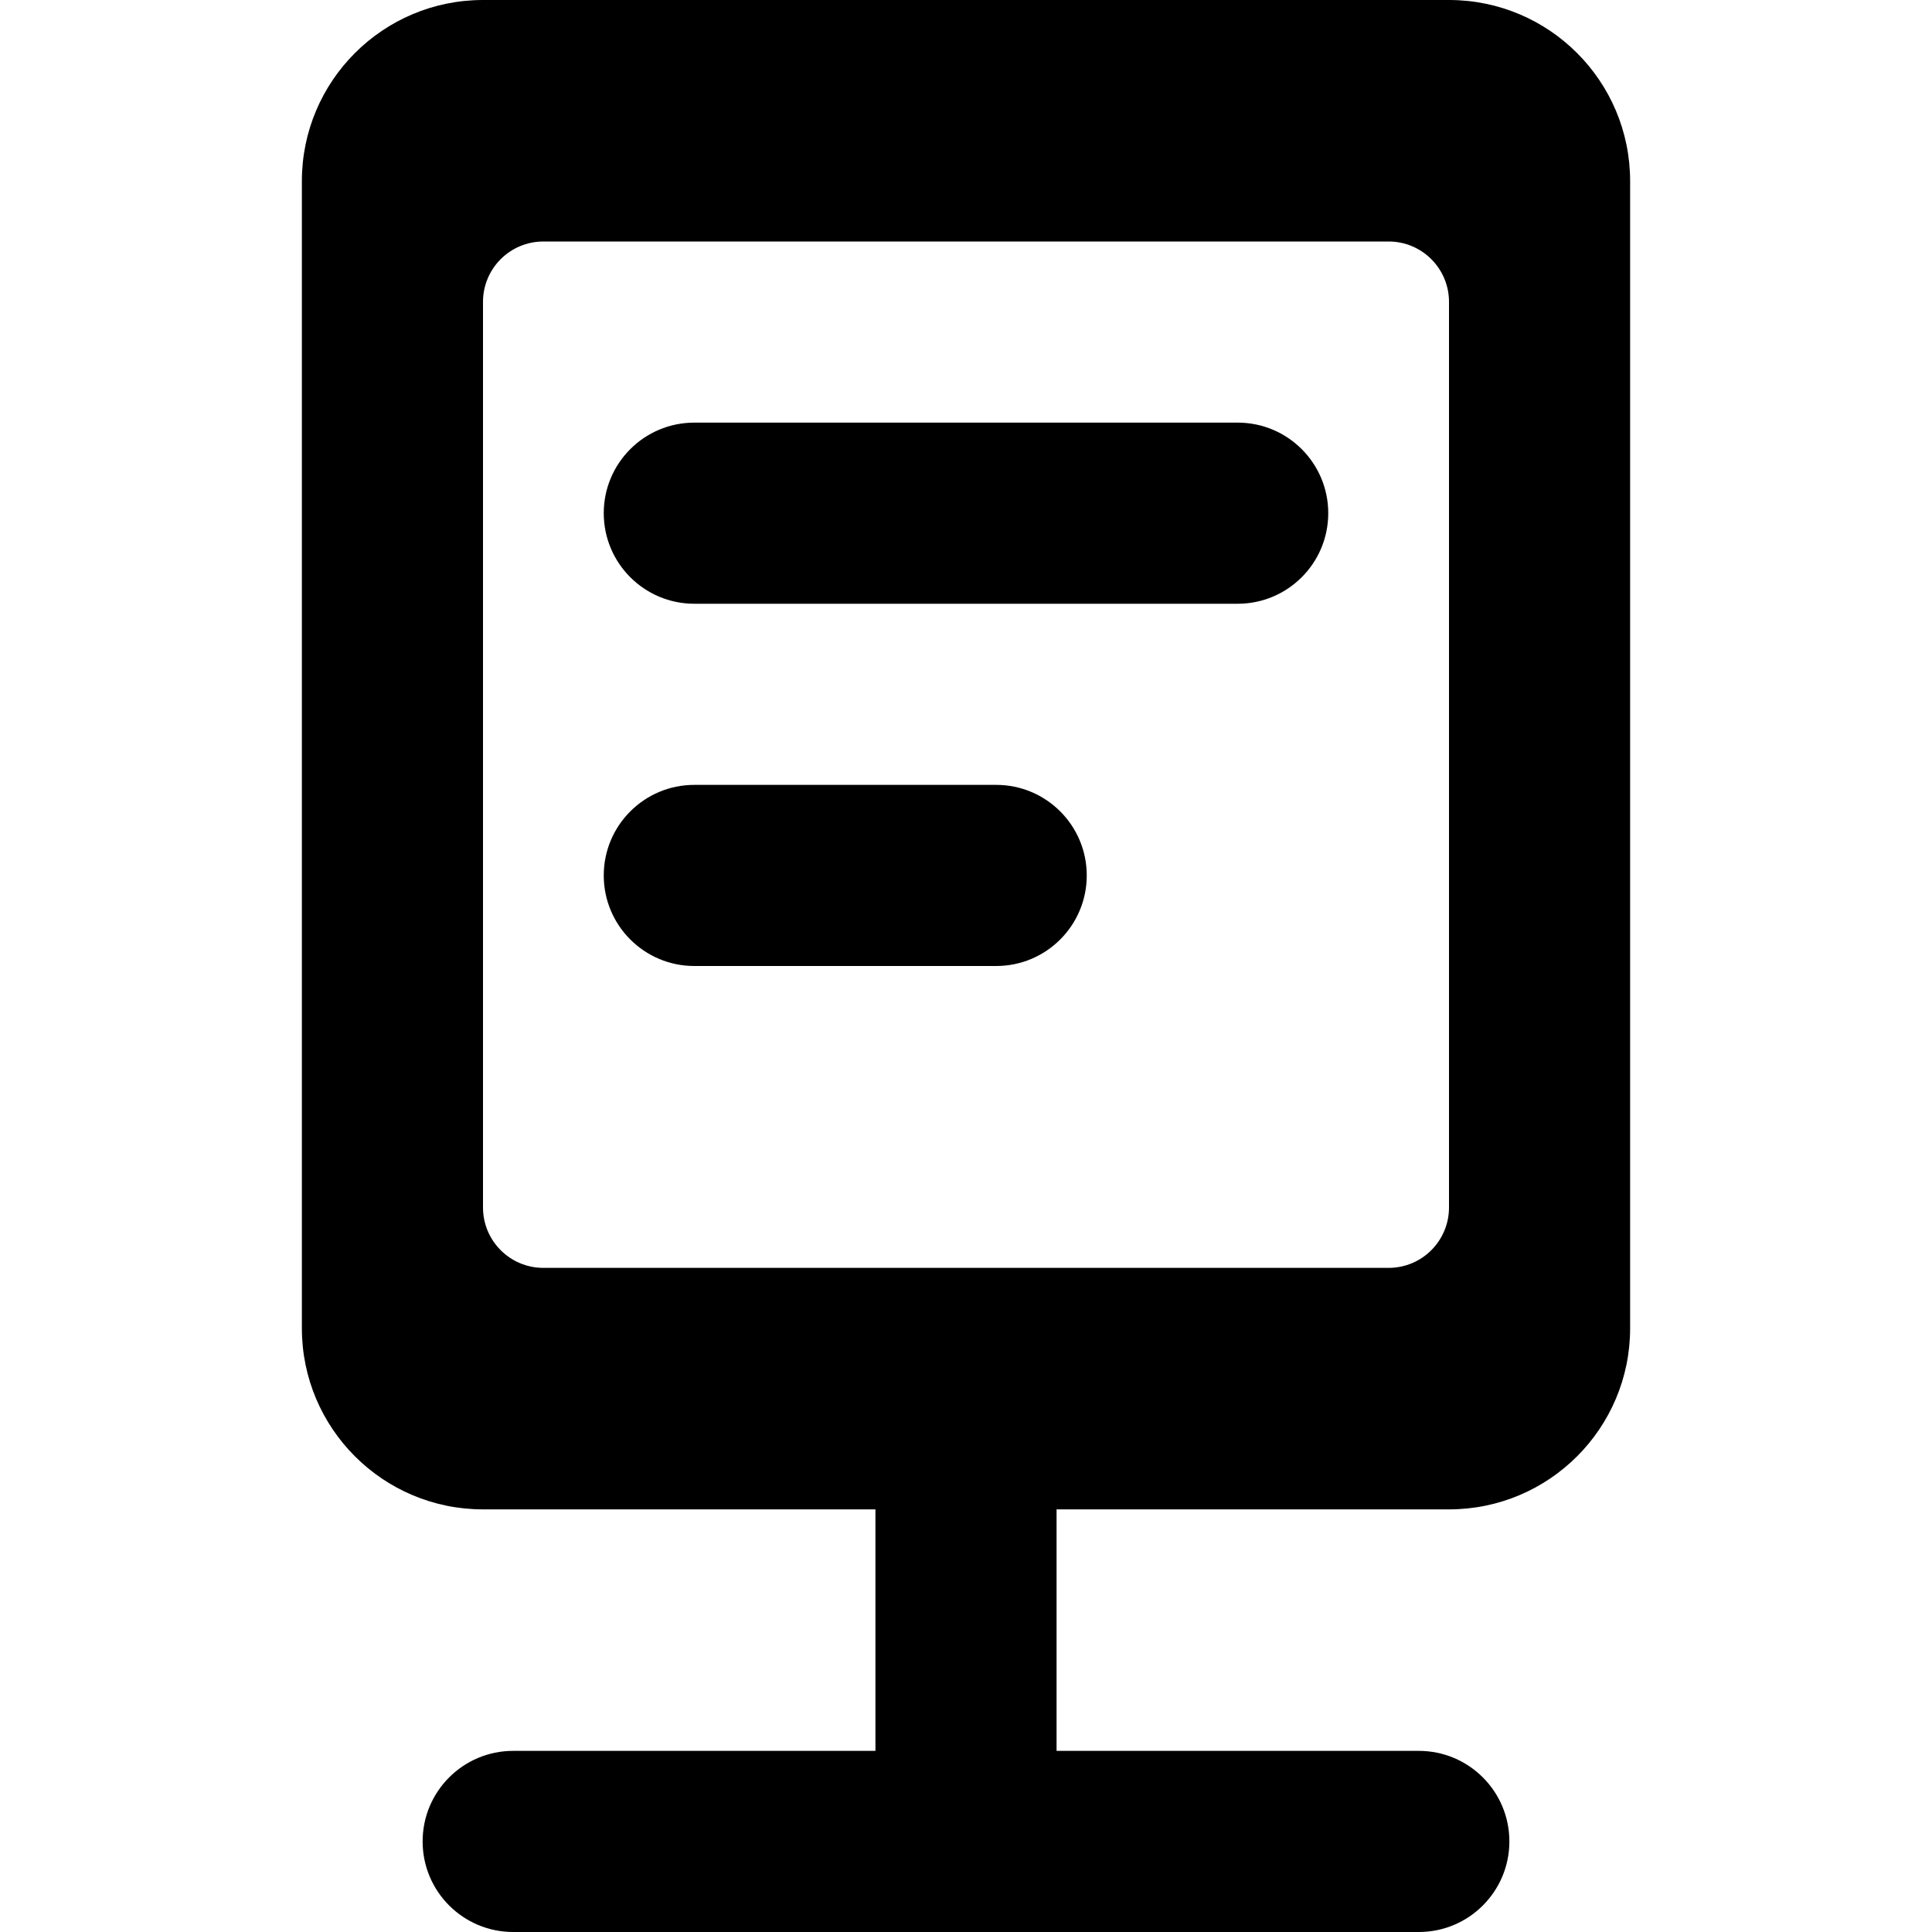
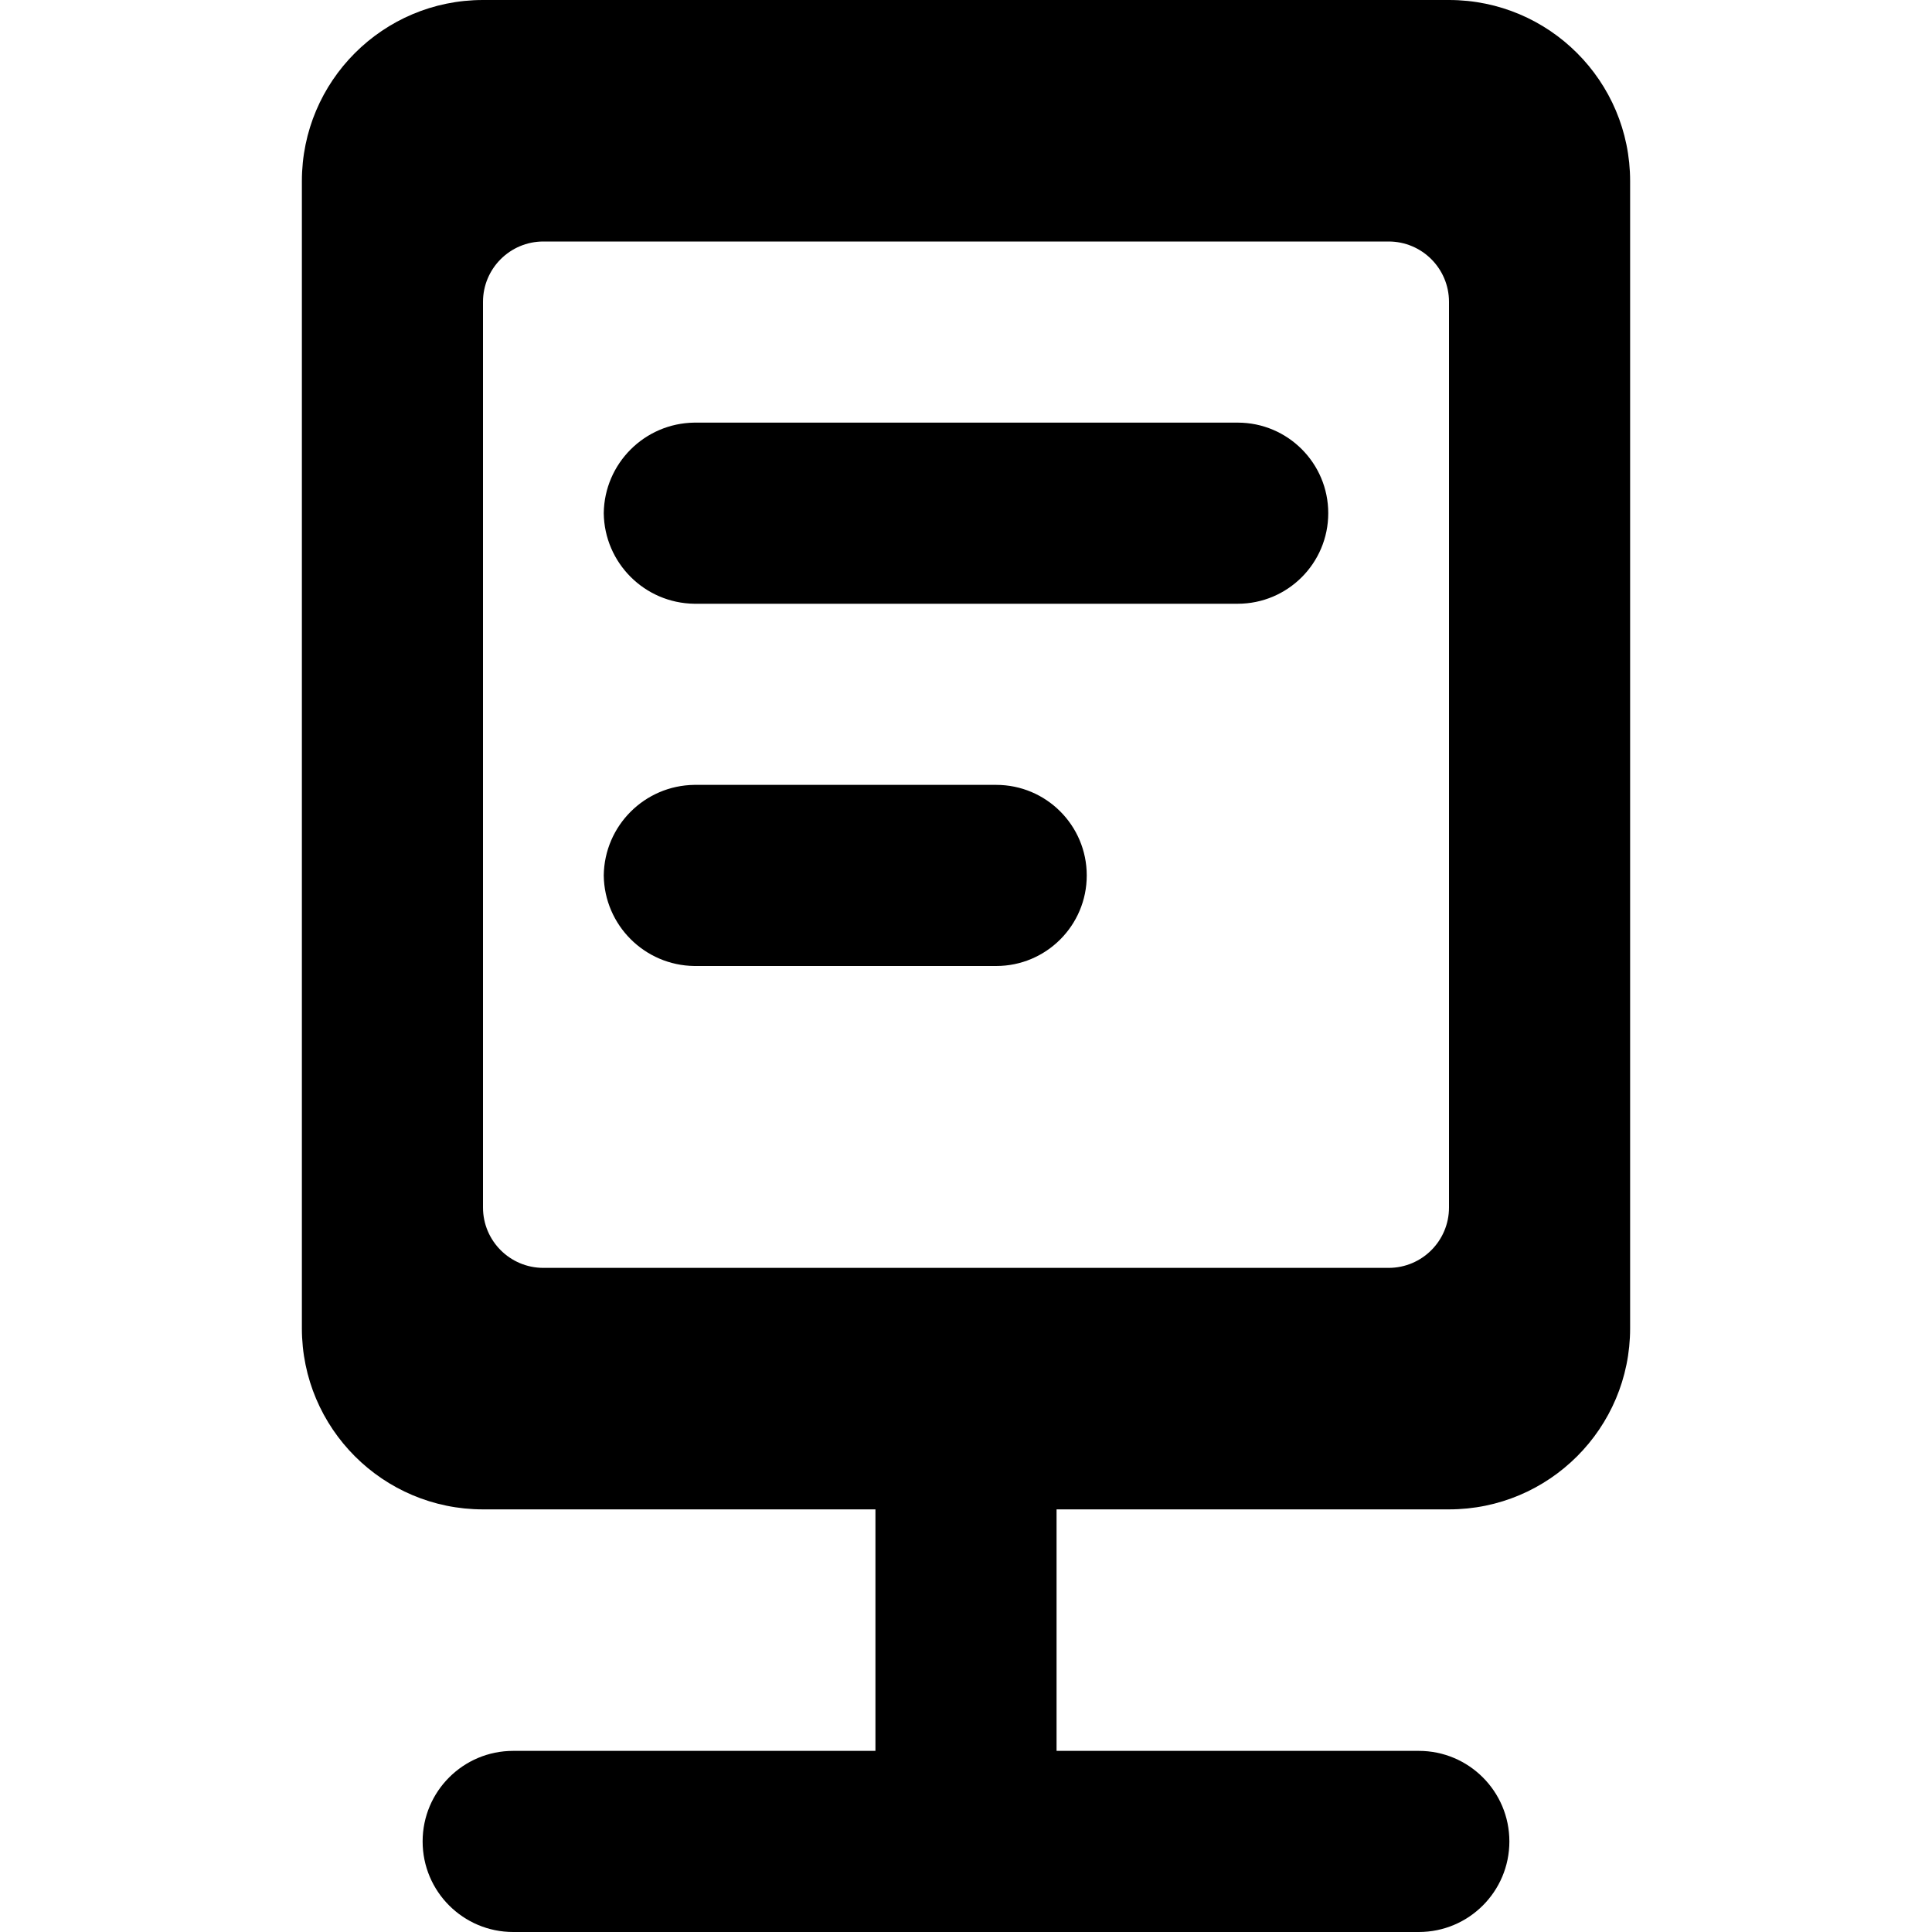
- <svg xmlns="http://www.w3.org/2000/svg" viewBox="0 0 16 16">
-   <path d="M5,7.25a.75.75,0,0,1,.75-.75h2.5a.75.75,0,0,1,0,1.5H5.75A.75.75,0,0,1,5,7.25Z" />
-   <path d="M5,4.25a.75.75,0,0,1,.75-.75h4.5a.75.75,0,0,1,0,1.5H5.75A.75.75,0,0,1,5,4.25Z" />
-   <path d="M2.5,1.5A1.5,1.5,0,0,1,4,0h8a1.5,1.5,0,0,1,1.5,1.5V11A1.5,1.5,0,0,1,12,12.5H8.75v2h3a.75.75,0,0,1,0,1.5H4.25a.75.75,0,0,1,0-1.5h3v-2H4A1.5,1.5,0,0,1,2.5,11Zm2,.5a.5.5,0,0,0-.5.5V10a.5.5,0,0,0,.5.5h7A.5.5,0,0,0,12,10V2.5a.5.5,0,0,0-.5-.5Z" />
+ <svg xmlns="http://www.w3.org/2000/svg" id="Layer_1" data-name="Layer 1" viewBox="0 0 16 16">
+   <g id="Kiosk_Alt2" data-name="Kiosk Alt2">
+     <path id="Line_4_Stroke_" data-name="Line 4 (Stroke)" d="M5,7.25a.76.76,0,0,1,.75-.75h2.5a.75.75,0,0,1,0,1.5H5.75A.76.76,0,0,1,5,7.25Z" />
+     <path id="Line_3_Stroke_" data-name="Line 3 (Stroke)" d="M5,4.25a.76.76,0,0,1,.75-.75h4.5a.75.75,0,0,1,0,1.5H5.75A.76.76,0,0,1,5,4.25Z" />
+     <path id="Union" d="M2.5,1.5A1.5,1.5,0,0,1,4,0h8a1.5,1.5,0,0,1,1.5,1.5V11A1.5,1.5,0,0,1,12,12.5H8.75v2h3a.75.75,0,0,1,0,1.5H4.25a.75.75,0,0,1,0-1.5h3v-2H4A1.5,1.5,0,0,1,2.5,11Zm2,.5a.5.5,0,0,0-.5.5V10a.5.5,0,0,0,.5.5h7A.5.5,0,0,0,12,10V2.5a.5.5,0,0,0-.5-.5Z" />
+   </g>
</svg>
